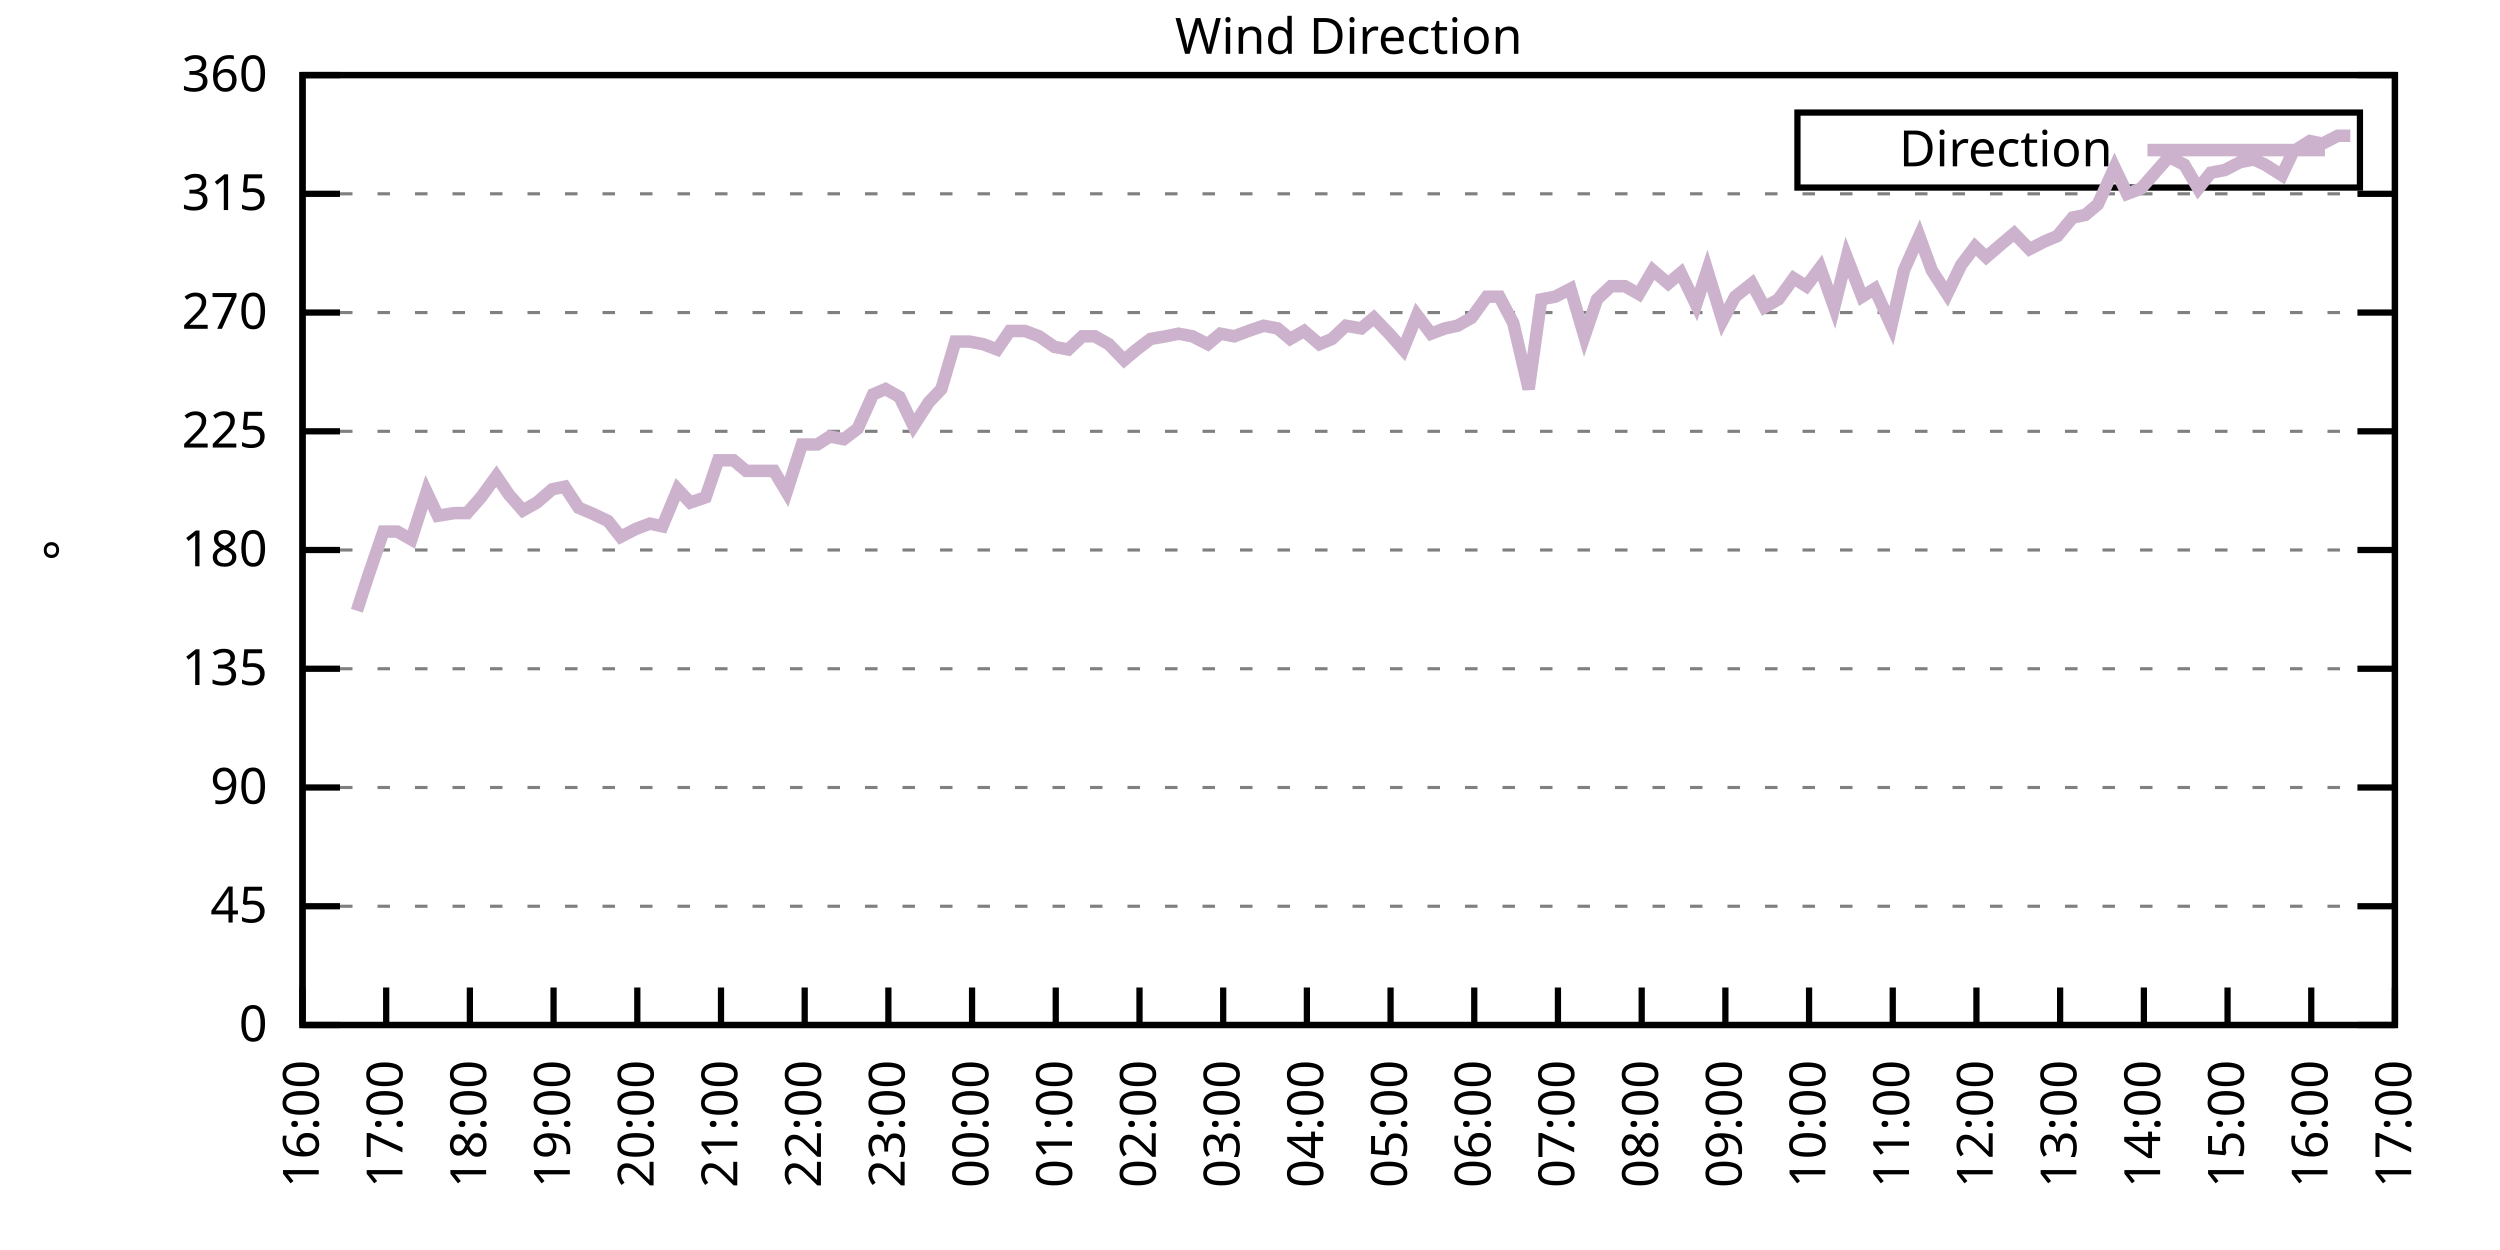
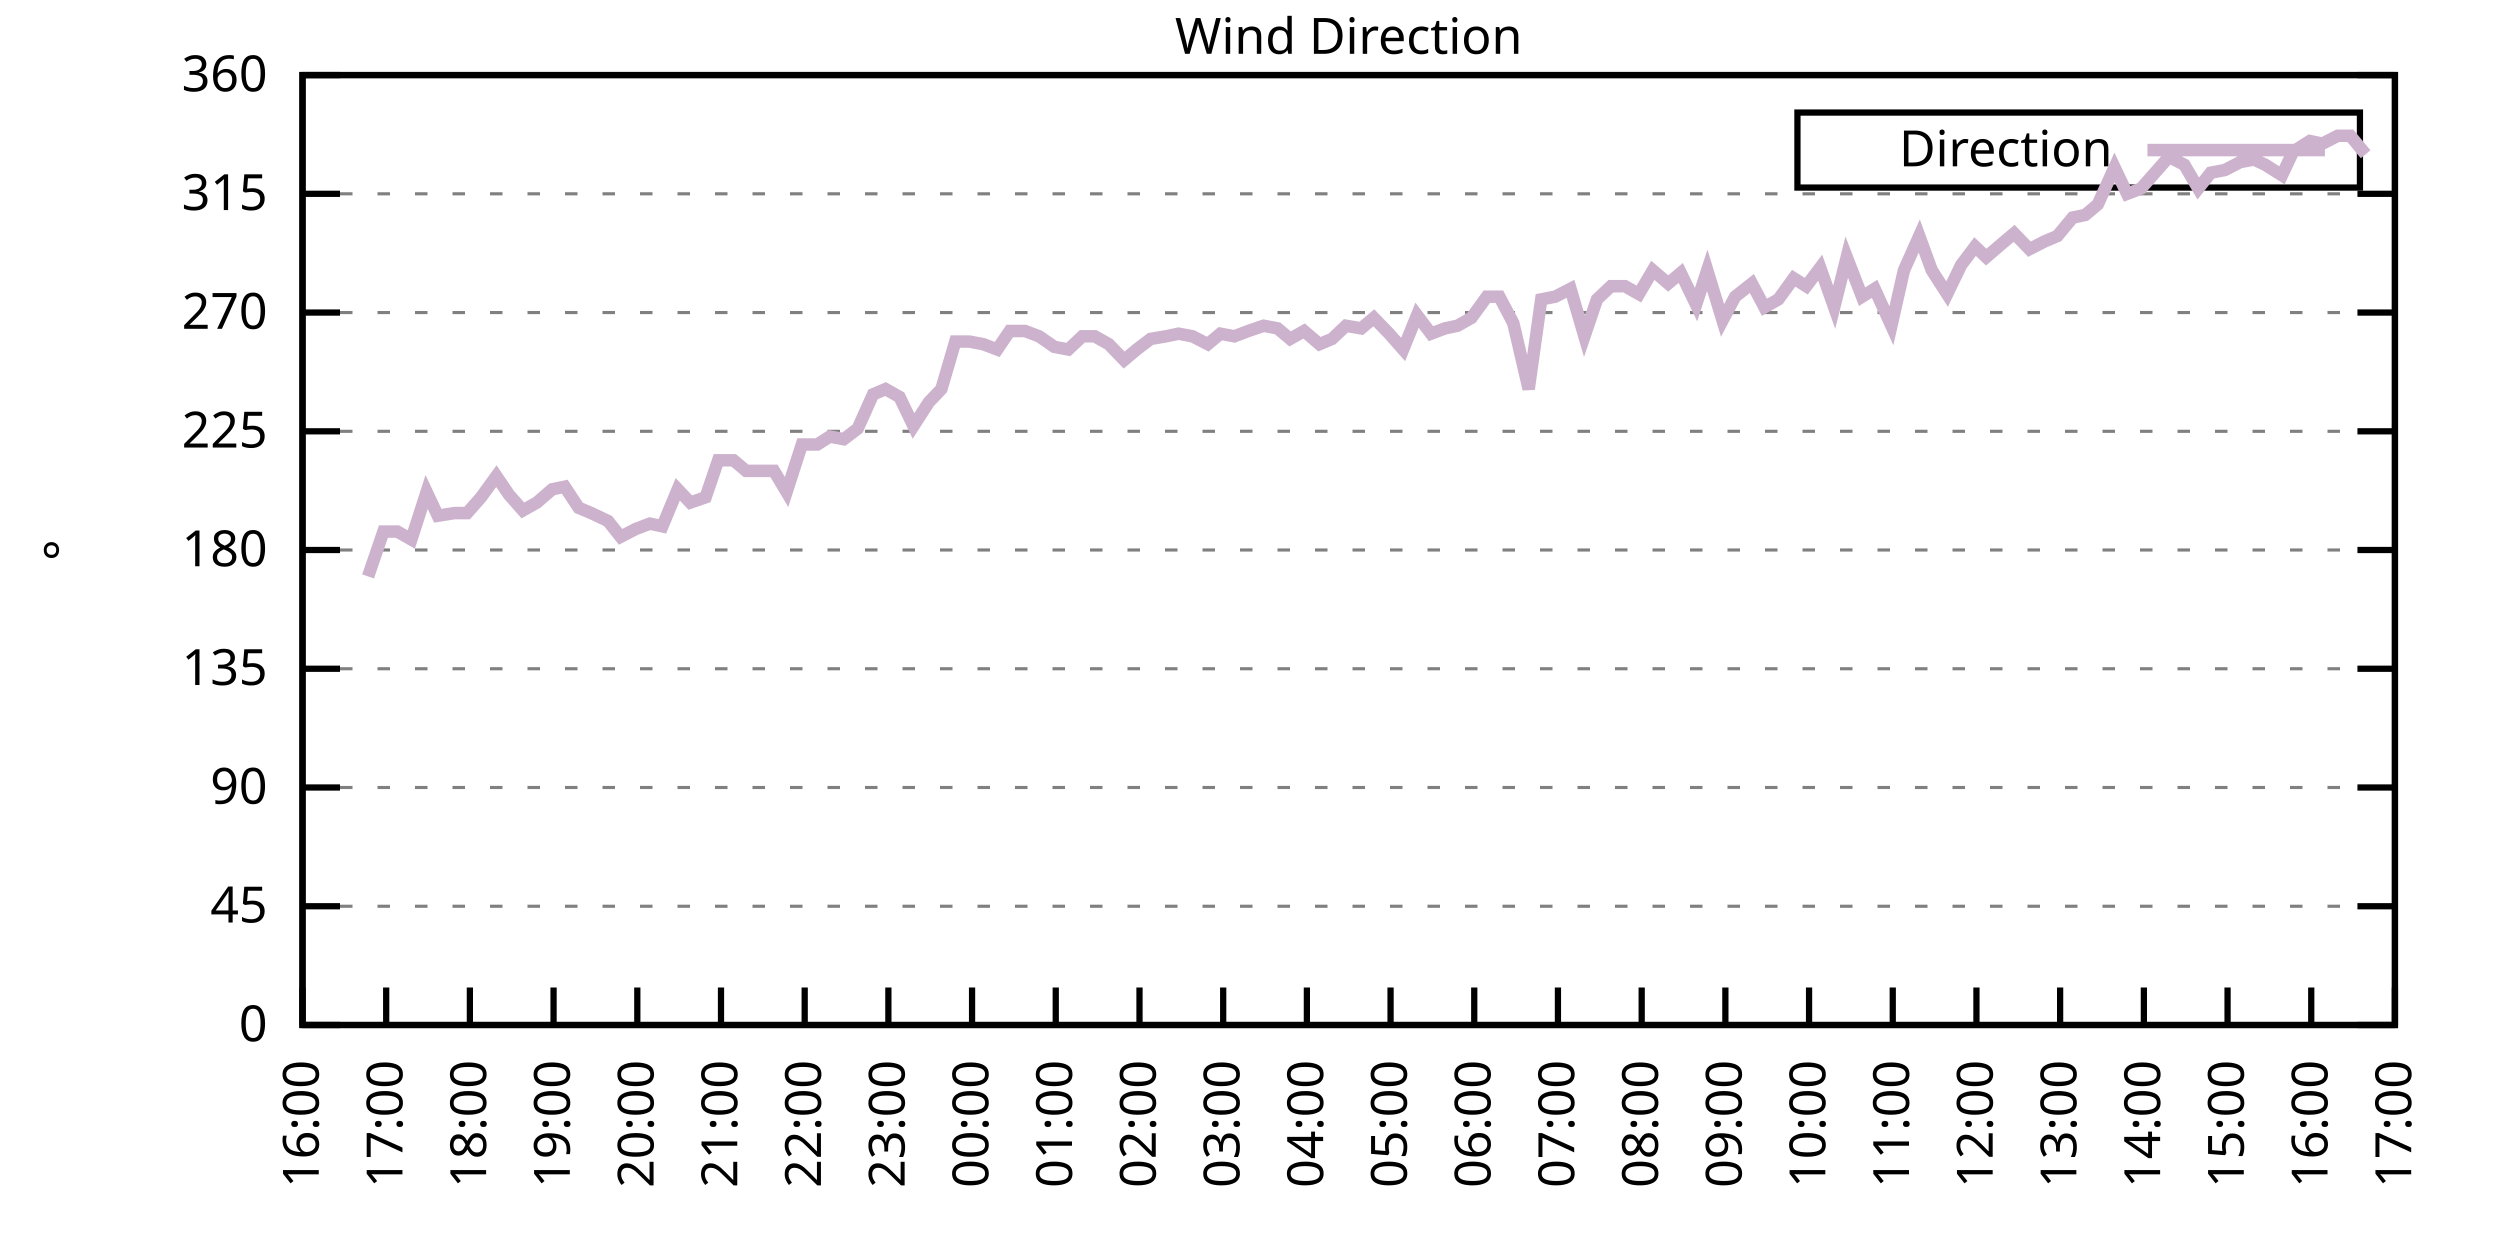
<svg xmlns="http://www.w3.org/2000/svg" xmlns:xlink="http://www.w3.org/1999/xlink" width="400" height="200" viewBox="0 0 400 200">
  <g id="gnuplot_canvas">
    <rect x="0" y="0" width="400" height="200" fill="none" />
    <defs>
      <circle id="gpDot" r="0.5" stroke-width="0.5" stroke="currentColor" />
      <path id="gpPt0" stroke-width="0.333" stroke="currentColor" d="M-1,0 h2 M0,-1 v2" />
      <path id="gpPt1" stroke-width="0.333" stroke="currentColor" d="M-1,-1 L1,1 M1,-1 L-1,1" />
      <path id="gpPt2" stroke-width="0.333" stroke="currentColor" d="M-1,0 L1,0 M0,-1 L0,1 M-1,-1 L1,1 M-1,1 L1,-1" />
      <rect id="gpPt3" stroke-width="0.333" stroke="currentColor" x="-1" y="-1" width="2" height="2" />
      <rect id="gpPt4" stroke-width="0.333" stroke="currentColor" fill="currentColor" x="-1" y="-1" width="2" height="2" />
      <circle id="gpPt5" stroke-width="0.333" stroke="currentColor" cx="0" cy="0" r="1" />
      <use xlink:href="#gpPt5" id="gpPt6" fill="currentColor" stroke="none" />
      <path id="gpPt7" stroke-width="0.333" stroke="currentColor" d="M0,-1.33 L-1.33,0.67 L1.33,0.67 z" />
      <use xlink:href="#gpPt7" id="gpPt8" fill="currentColor" stroke="none" />
      <use xlink:href="#gpPt7" id="gpPt9" stroke="currentColor" transform="rotate(180)" />
      <use xlink:href="#gpPt9" id="gpPt10" fill="currentColor" stroke="none" />
      <use xlink:href="#gpPt3" id="gpPt11" stroke="currentColor" transform="rotate(45)" />
      <use xlink:href="#gpPt11" id="gpPt12" fill="currentColor" stroke="none" />
      <path id="gpPt13" stroke-width="0.333" stroke="currentColor" d="M0,1.330 L1.265,0.411 L0.782,-1.067 L-0.782,-1.076 L-1.265,0.411 z" />
      <use xlink:href="#gpPt13" id="gpPt14" fill="currentColor" stroke="none" />
      <filter id="textbox" filterUnits="objectBoundingBox" x="0" y="0" height="1" width="1">
        <feFlood flood-color="white" flood-opacity="1" result="bgnd" />
        <feComposite in="SourceGraphic" in2="bgnd" operator="atop" />
      </filter>
      <filter id="greybox" filterUnits="objectBoundingBox" x="0" y="0" height="1" width="1">
        <feFlood flood-color="lightgrey" flood-opacity="1" result="grey" />
        <feComposite in="SourceGraphic" in2="grey" operator="atop" />
      </filter>
    </defs>
    <g fill="none" color="white" stroke="currentColor" stroke-width="1.00" stroke-linecap="butt" stroke-linejoin="miter">
</g>
    <g fill="none" color="black" stroke="currentColor" stroke-width="1.00" stroke-linecap="butt" stroke-linejoin="miter">
      <g stroke="none" shape-rendering="crispEdges">
        <polygon fill="rgb(255, 255, 255)" points="48.40,164.00 383.18,164.00 383.18,12.02 48.40,12.02 " />
      </g>
    </g>
    <g fill="none" color="black" stroke="currentColor" stroke-width="1.00" stroke-linecap="butt" stroke-linejoin="miter">
</g>
    <g fill="none" color="black" stroke="black" stroke-width="0.50" stroke-linecap="butt" stroke-linejoin="miter">
</g>
    <g fill="none" color="gray" stroke="currentColor" stroke-width="0.50" stroke-linecap="butt" stroke-linejoin="miter">
      <path stroke="gray" stroke-dasharray="2,4" class="gridline" d="M48.40,164.00 L383.19,164.00  " />
    </g>
    <g fill="none" color="gray" stroke="gray" stroke-width="1.00" stroke-linecap="butt" stroke-linejoin="miter">
</g>
    <g fill="none" color="black" stroke="currentColor" stroke-width="1.00" stroke-linecap="butt" stroke-linejoin="miter">
      <path stroke="black" d="M48.40,164.00 L54.40,164.00 M383.19,164.00 L377.19,164.00  " />
      <g transform="translate(42.80,166.60)" stroke="none" fill="black" font-family="Sans" font-size="8.00" text-anchor="end">
        <text>
          <tspan font-family="Sans"> 0</tspan>
        </text>
      </g>
    </g>
    <g fill="none" color="black" stroke="currentColor" stroke-width="1.00" stroke-linecap="butt" stroke-linejoin="miter">
</g>
    <g fill="none" color="black" stroke="black" stroke-width="0.50" stroke-linecap="butt" stroke-linejoin="miter">
</g>
    <g fill="none" color="gray" stroke="currentColor" stroke-width="0.50" stroke-linecap="butt" stroke-linejoin="miter">
      <path stroke="gray" stroke-dasharray="2,4" class="gridline" d="M48.40,145.00 L383.19,145.00  " />
    </g>
    <g fill="none" color="gray" stroke="gray" stroke-width="1.00" stroke-linecap="butt" stroke-linejoin="miter">
</g>
    <g fill="none" color="black" stroke="currentColor" stroke-width="1.00" stroke-linecap="butt" stroke-linejoin="miter">
      <path stroke="black" d="M48.40,145.00 L54.40,145.00 M383.19,145.00 L377.19,145.00  " />
      <g transform="translate(42.80,147.60)" stroke="none" fill="black" font-family="Sans" font-size="8.00" text-anchor="end">
        <text>
          <tspan font-family="Sans"> 45</tspan>
        </text>
      </g>
    </g>
    <g fill="none" color="black" stroke="currentColor" stroke-width="1.00" stroke-linecap="butt" stroke-linejoin="miter">
</g>
    <g fill="none" color="black" stroke="black" stroke-width="0.50" stroke-linecap="butt" stroke-linejoin="miter">
</g>
    <g fill="none" color="gray" stroke="currentColor" stroke-width="0.50" stroke-linecap="butt" stroke-linejoin="miter">
      <path stroke="gray" stroke-dasharray="2,4" class="gridline" d="M48.40,126.00 L383.19,126.00  " />
    </g>
    <g fill="none" color="gray" stroke="gray" stroke-width="1.00" stroke-linecap="butt" stroke-linejoin="miter">
</g>
    <g fill="none" color="black" stroke="currentColor" stroke-width="1.00" stroke-linecap="butt" stroke-linejoin="miter">
      <path stroke="black" d="M48.40,126.00 L54.40,126.00 M383.19,126.00 L377.19,126.00  " />
      <g transform="translate(42.80,128.60)" stroke="none" fill="black" font-family="Sans" font-size="8.00" text-anchor="end">
        <text>
          <tspan font-family="Sans"> 90</tspan>
        </text>
      </g>
    </g>
    <g fill="none" color="black" stroke="currentColor" stroke-width="1.00" stroke-linecap="butt" stroke-linejoin="miter">
</g>
    <g fill="none" color="black" stroke="black" stroke-width="0.50" stroke-linecap="butt" stroke-linejoin="miter">
</g>
    <g fill="none" color="gray" stroke="currentColor" stroke-width="0.50" stroke-linecap="butt" stroke-linejoin="miter">
      <path stroke="gray" stroke-dasharray="2,4" class="gridline" d="M48.40,107.00 L383.19,107.00  " />
    </g>
    <g fill="none" color="gray" stroke="gray" stroke-width="1.00" stroke-linecap="butt" stroke-linejoin="miter">
</g>
    <g fill="none" color="black" stroke="currentColor" stroke-width="1.00" stroke-linecap="butt" stroke-linejoin="miter">
      <path stroke="black" d="M48.40,107.00 L54.40,107.00 M383.19,107.00 L377.19,107.00  " />
      <g transform="translate(42.80,109.60)" stroke="none" fill="black" font-family="Sans" font-size="8.00" text-anchor="end">
        <text>
          <tspan font-family="Sans"> 135</tspan>
        </text>
      </g>
    </g>
    <g fill="none" color="black" stroke="currentColor" stroke-width="1.00" stroke-linecap="butt" stroke-linejoin="miter">
</g>
    <g fill="none" color="black" stroke="black" stroke-width="0.50" stroke-linecap="butt" stroke-linejoin="miter">
</g>
    <g fill="none" color="gray" stroke="currentColor" stroke-width="0.50" stroke-linecap="butt" stroke-linejoin="miter">
      <path stroke="gray" stroke-dasharray="2,4" class="gridline" d="M48.40,88.00 L383.19,88.00  " />
    </g>
    <g fill="none" color="gray" stroke="gray" stroke-width="1.00" stroke-linecap="butt" stroke-linejoin="miter">
</g>
    <g fill="none" color="black" stroke="currentColor" stroke-width="1.00" stroke-linecap="butt" stroke-linejoin="miter">
      <path stroke="black" d="M48.40,88.00 L54.40,88.00 M383.19,88.00 L377.19,88.00  " />
      <g transform="translate(42.80,90.60)" stroke="none" fill="black" font-family="Sans" font-size="8.00" text-anchor="end">
        <text>
          <tspan font-family="Sans"> 180</tspan>
        </text>
      </g>
    </g>
    <g fill="none" color="black" stroke="currentColor" stroke-width="1.00" stroke-linecap="butt" stroke-linejoin="miter">
</g>
    <g fill="none" color="black" stroke="black" stroke-width="0.50" stroke-linecap="butt" stroke-linejoin="miter">
</g>
    <g fill="none" color="gray" stroke="currentColor" stroke-width="0.50" stroke-linecap="butt" stroke-linejoin="miter">
      <path stroke="gray" stroke-dasharray="2,4" class="gridline" d="M48.40,69.01 L383.19,69.01  " />
    </g>
    <g fill="none" color="gray" stroke="gray" stroke-width="1.00" stroke-linecap="butt" stroke-linejoin="miter">
</g>
    <g fill="none" color="black" stroke="currentColor" stroke-width="1.00" stroke-linecap="butt" stroke-linejoin="miter">
      <path stroke="black" d="M48.40,69.01 L54.40,69.01 M383.19,69.01 L377.19,69.01  " />
      <g transform="translate(42.80,71.61)" stroke="none" fill="black" font-family="Sans" font-size="8.00" text-anchor="end">
        <text>
          <tspan font-family="Sans"> 225</tspan>
        </text>
      </g>
    </g>
    <g fill="none" color="black" stroke="currentColor" stroke-width="1.00" stroke-linecap="butt" stroke-linejoin="miter">
</g>
    <g fill="none" color="black" stroke="black" stroke-width="0.50" stroke-linecap="butt" stroke-linejoin="miter">
</g>
    <g fill="none" color="gray" stroke="currentColor" stroke-width="0.50" stroke-linecap="butt" stroke-linejoin="miter">
      <path stroke="gray" stroke-dasharray="2,4" class="gridline" d="M48.40,50.01 L383.19,50.01  " />
    </g>
    <g fill="none" color="gray" stroke="gray" stroke-width="1.00" stroke-linecap="butt" stroke-linejoin="miter">
</g>
    <g fill="none" color="black" stroke="currentColor" stroke-width="1.00" stroke-linecap="butt" stroke-linejoin="miter">
      <path stroke="black" d="M48.40,50.01 L54.40,50.01 M383.19,50.01 L377.19,50.01  " />
      <g transform="translate(42.80,52.61)" stroke="none" fill="black" font-family="Sans" font-size="8.00" text-anchor="end">
        <text>
          <tspan font-family="Sans"> 270</tspan>
        </text>
      </g>
    </g>
    <g fill="none" color="black" stroke="currentColor" stroke-width="1.00" stroke-linecap="butt" stroke-linejoin="miter">
</g>
    <g fill="none" color="black" stroke="black" stroke-width="0.50" stroke-linecap="butt" stroke-linejoin="miter">
</g>
    <g fill="none" color="gray" stroke="currentColor" stroke-width="0.50" stroke-linecap="butt" stroke-linejoin="miter">
      <path stroke="gray" stroke-dasharray="2,4" class="gridline" d="M48.40,31.01 L383.19,31.01  " />
    </g>
    <g fill="none" color="gray" stroke="gray" stroke-width="1.00" stroke-linecap="butt" stroke-linejoin="miter">
</g>
    <g fill="none" color="black" stroke="currentColor" stroke-width="1.00" stroke-linecap="butt" stroke-linejoin="miter">
      <path stroke="black" d="M48.40,31.01 L54.40,31.01 M383.19,31.01 L377.19,31.01  " />
      <g transform="translate(42.80,33.61)" stroke="none" fill="black" font-family="Sans" font-size="8.00" text-anchor="end">
        <text>
          <tspan font-family="Sans"> 315</tspan>
        </text>
      </g>
    </g>
    <g fill="none" color="black" stroke="currentColor" stroke-width="1.00" stroke-linecap="butt" stroke-linejoin="miter">
</g>
    <g fill="none" color="black" stroke="black" stroke-width="0.50" stroke-linecap="butt" stroke-linejoin="miter">
</g>
    <g fill="none" color="gray" stroke="currentColor" stroke-width="0.50" stroke-linecap="butt" stroke-linejoin="miter">
      <path stroke="gray" stroke-dasharray="2,4" class="gridline" d="M48.40,12.01 L383.19,12.01  " />
    </g>
    <g fill="none" color="gray" stroke="gray" stroke-width="1.00" stroke-linecap="butt" stroke-linejoin="miter">
</g>
    <g fill="none" color="black" stroke="currentColor" stroke-width="1.00" stroke-linecap="butt" stroke-linejoin="miter">
      <path stroke="black" d="M48.40,12.01 L54.40,12.01 M383.19,12.01 L377.19,12.01  " />
      <g transform="translate(42.80,14.61)" stroke="none" fill="black" font-family="Sans" font-size="8.00" text-anchor="end">
        <text>
          <tspan font-family="Sans"> 360</tspan>
        </text>
      </g>
    </g>
    <g fill="none" color="black" stroke="currentColor" stroke-width="1.00" stroke-linecap="butt" stroke-linejoin="miter">
      <path stroke="black" d="M48.40,164.00 L48.40,158.00  " />
      <g transform="translate(51.00,169.60) rotate(270.00)" stroke="none" fill="black" font-family="Sans" font-size="8.00" text-anchor="end">
        <text>
          <tspan font-family="Sans">16:00</tspan>
        </text>
      </g>
    </g>
    <g fill="none" color="black" stroke="currentColor" stroke-width="1.00" stroke-linecap="butt" stroke-linejoin="miter">
      <path stroke="black" d="M61.79,164.00 L61.79,158.00  " />
      <g transform="translate(64.39,169.60) rotate(270.00)" stroke="none" fill="black" font-family="Sans" font-size="8.00" text-anchor="end">
        <text>
          <tspan font-family="Sans">17:00</tspan>
        </text>
      </g>
    </g>
    <g fill="none" color="black" stroke="currentColor" stroke-width="1.00" stroke-linecap="butt" stroke-linejoin="miter">
      <path stroke="black" d="M75.18,164.00 L75.18,158.00  " />
      <g transform="translate(77.78,169.60) rotate(270.00)" stroke="none" fill="black" font-family="Sans" font-size="8.00" text-anchor="end">
        <text>
          <tspan font-family="Sans">18:00</tspan>
        </text>
      </g>
    </g>
    <g fill="none" color="black" stroke="currentColor" stroke-width="1.00" stroke-linecap="butt" stroke-linejoin="miter">
      <path stroke="black" d="M88.57,164.00 L88.57,158.00  " />
      <g transform="translate(91.17,169.60) rotate(270.00)" stroke="none" fill="black" font-family="Sans" font-size="8.00" text-anchor="end">
        <text>
          <tspan font-family="Sans">19:00</tspan>
        </text>
      </g>
    </g>
    <g fill="none" color="black" stroke="currentColor" stroke-width="1.00" stroke-linecap="butt" stroke-linejoin="miter">
      <path stroke="black" d="M101.97,164.00 L101.97,158.00  " />
      <g transform="translate(104.57,169.60) rotate(270.00)" stroke="none" fill="black" font-family="Sans" font-size="8.00" text-anchor="end">
        <text>
          <tspan font-family="Sans">20:00</tspan>
        </text>
      </g>
    </g>
    <g fill="none" color="black" stroke="currentColor" stroke-width="1.00" stroke-linecap="butt" stroke-linejoin="miter">
      <path stroke="black" d="M115.36,164.00 L115.36,158.00  " />
      <g transform="translate(117.96,169.60) rotate(270.00)" stroke="none" fill="black" font-family="Sans" font-size="8.00" text-anchor="end">
        <text>
          <tspan font-family="Sans">21:00</tspan>
        </text>
      </g>
    </g>
    <g fill="none" color="black" stroke="currentColor" stroke-width="1.00" stroke-linecap="butt" stroke-linejoin="miter">
      <path stroke="black" d="M128.75,164.00 L128.75,158.00  " />
      <g transform="translate(131.35,169.60) rotate(270.00)" stroke="none" fill="black" font-family="Sans" font-size="8.00" text-anchor="end">
        <text>
          <tspan font-family="Sans">22:00</tspan>
        </text>
      </g>
    </g>
    <g fill="none" color="black" stroke="currentColor" stroke-width="1.00" stroke-linecap="butt" stroke-linejoin="miter">
      <path stroke="black" d="M142.14,164.00 L142.14,158.00  " />
      <g transform="translate(144.74,169.60) rotate(270.00)" stroke="none" fill="black" font-family="Sans" font-size="8.00" text-anchor="end">
        <text>
          <tspan font-family="Sans">23:00</tspan>
        </text>
      </g>
    </g>
    <g fill="none" color="black" stroke="currentColor" stroke-width="1.00" stroke-linecap="butt" stroke-linejoin="miter">
      <path stroke="black" d="M155.53,164.00 L155.53,158.00  " />
      <g transform="translate(158.13,169.60) rotate(270.00)" stroke="none" fill="black" font-family="Sans" font-size="8.00" text-anchor="end">
        <text>
          <tspan font-family="Sans">00:00</tspan>
        </text>
      </g>
    </g>
    <g fill="none" color="black" stroke="currentColor" stroke-width="1.00" stroke-linecap="butt" stroke-linejoin="miter">
      <path stroke="black" d="M168.92,164.00 L168.92,158.00  " />
      <g transform="translate(171.52,169.60) rotate(270.00)" stroke="none" fill="black" font-family="Sans" font-size="8.00" text-anchor="end">
        <text>
          <tspan font-family="Sans">01:00</tspan>
        </text>
      </g>
    </g>
    <g fill="none" color="black" stroke="currentColor" stroke-width="1.00" stroke-linecap="butt" stroke-linejoin="miter">
      <path stroke="black" d="M182.32,164.00 L182.32,158.00  " />
      <g transform="translate(184.92,169.60) rotate(270.00)" stroke="none" fill="black" font-family="Sans" font-size="8.00" text-anchor="end">
        <text>
          <tspan font-family="Sans">02:00</tspan>
        </text>
      </g>
    </g>
    <g fill="none" color="black" stroke="currentColor" stroke-width="1.00" stroke-linecap="butt" stroke-linejoin="miter">
      <path stroke="black" d="M195.71,164.00 L195.71,158.00  " />
      <g transform="translate(198.31,169.60) rotate(270.00)" stroke="none" fill="black" font-family="Sans" font-size="8.00" text-anchor="end">
        <text>
          <tspan font-family="Sans">03:00</tspan>
        </text>
      </g>
    </g>
    <g fill="none" color="black" stroke="currentColor" stroke-width="1.00" stroke-linecap="butt" stroke-linejoin="miter">
      <path stroke="black" d="M209.10,164.00 L209.10,158.00  " />
      <g transform="translate(211.70,169.60) rotate(270.00)" stroke="none" fill="black" font-family="Sans" font-size="8.00" text-anchor="end">
        <text>
          <tspan font-family="Sans">04:00</tspan>
        </text>
      </g>
    </g>
    <g fill="none" color="black" stroke="currentColor" stroke-width="1.00" stroke-linecap="butt" stroke-linejoin="miter">
      <path stroke="black" d="M222.49,164.00 L222.49,158.00  " />
      <g transform="translate(225.09,169.60) rotate(270.00)" stroke="none" fill="black" font-family="Sans" font-size="8.00" text-anchor="end">
        <text>
          <tspan font-family="Sans">05:00</tspan>
        </text>
      </g>
    </g>
    <g fill="none" color="black" stroke="currentColor" stroke-width="1.00" stroke-linecap="butt" stroke-linejoin="miter">
      <path stroke="black" d="M235.88,164.00 L235.88,158.00  " />
      <g transform="translate(238.48,169.60) rotate(270.00)" stroke="none" fill="black" font-family="Sans" font-size="8.00" text-anchor="end">
        <text>
          <tspan font-family="Sans">06:00</tspan>
        </text>
      </g>
    </g>
    <g fill="none" color="black" stroke="currentColor" stroke-width="1.00" stroke-linecap="butt" stroke-linejoin="miter">
      <path stroke="black" d="M249.27,164.00 L249.27,158.00  " />
      <g transform="translate(251.87,169.60) rotate(270.00)" stroke="none" fill="black" font-family="Sans" font-size="8.00" text-anchor="end">
        <text>
          <tspan font-family="Sans">07:00</tspan>
        </text>
      </g>
    </g>
    <g fill="none" color="black" stroke="currentColor" stroke-width="1.00" stroke-linecap="butt" stroke-linejoin="miter">
      <path stroke="black" d="M262.67,164.00 L262.67,158.00  " />
      <g transform="translate(265.27,169.60) rotate(270.00)" stroke="none" fill="black" font-family="Sans" font-size="8.00" text-anchor="end">
        <text>
          <tspan font-family="Sans">08:00</tspan>
        </text>
      </g>
    </g>
    <g fill="none" color="black" stroke="currentColor" stroke-width="1.00" stroke-linecap="butt" stroke-linejoin="miter">
      <path stroke="black" d="M276.06,164.00 L276.06,158.00  " />
      <g transform="translate(278.66,169.60) rotate(270.00)" stroke="none" fill="black" font-family="Sans" font-size="8.00" text-anchor="end">
        <text>
          <tspan font-family="Sans">09:00</tspan>
        </text>
      </g>
    </g>
    <g fill="none" color="black" stroke="currentColor" stroke-width="1.00" stroke-linecap="butt" stroke-linejoin="miter">
      <path stroke="black" d="M289.45,164.00 L289.45,158.00  " />
      <g transform="translate(292.05,169.60) rotate(270.00)" stroke="none" fill="black" font-family="Sans" font-size="8.00" text-anchor="end">
        <text>
          <tspan font-family="Sans">10:00</tspan>
        </text>
      </g>
    </g>
    <g fill="none" color="black" stroke="currentColor" stroke-width="1.00" stroke-linecap="butt" stroke-linejoin="miter">
      <path stroke="black" d="M302.84,164.00 L302.84,158.00  " />
      <g transform="translate(305.44,169.60) rotate(270.00)" stroke="none" fill="black" font-family="Sans" font-size="8.00" text-anchor="end">
        <text>
          <tspan font-family="Sans">11:00</tspan>
        </text>
      </g>
    </g>
    <g fill="none" color="black" stroke="currentColor" stroke-width="1.00" stroke-linecap="butt" stroke-linejoin="miter">
      <path stroke="black" d="M316.23,164.00 L316.23,158.00  " />
      <g transform="translate(318.83,169.60) rotate(270.00)" stroke="none" fill="black" font-family="Sans" font-size="8.00" text-anchor="end">
        <text>
          <tspan font-family="Sans">12:00</tspan>
        </text>
      </g>
    </g>
    <g fill="none" color="black" stroke="currentColor" stroke-width="1.00" stroke-linecap="butt" stroke-linejoin="miter">
      <path stroke="black" d="M329.62,164.00 L329.62,158.00  " />
      <g transform="translate(332.22,169.60) rotate(270.00)" stroke="none" fill="black" font-family="Sans" font-size="8.00" text-anchor="end">
        <text>
          <tspan font-family="Sans">13:00</tspan>
        </text>
      </g>
    </g>
    <g fill="none" color="black" stroke="currentColor" stroke-width="1.00" stroke-linecap="butt" stroke-linejoin="miter">
      <path stroke="black" d="M343.02,164.00 L343.02,158.00  " />
      <g transform="translate(345.62,169.60) rotate(270.00)" stroke="none" fill="black" font-family="Sans" font-size="8.00" text-anchor="end">
        <text>
          <tspan font-family="Sans">14:00</tspan>
        </text>
      </g>
    </g>
    <g fill="none" color="black" stroke="currentColor" stroke-width="1.00" stroke-linecap="butt" stroke-linejoin="miter">
      <path stroke="black" d="M356.41,164.00 L356.41,158.00  " />
      <g transform="translate(359.01,169.60) rotate(270.00)" stroke="none" fill="black" font-family="Sans" font-size="8.00" text-anchor="end">
        <text>
          <tspan font-family="Sans">15:00</tspan>
        </text>
      </g>
    </g>
    <g fill="none" color="black" stroke="currentColor" stroke-width="1.00" stroke-linecap="butt" stroke-linejoin="miter">
      <path stroke="black" d="M369.80,164.00 L369.80,158.00  " />
      <g transform="translate(372.40,169.60) rotate(270.00)" stroke="none" fill="black" font-family="Sans" font-size="8.00" text-anchor="end">
        <text>
          <tspan font-family="Sans">16:00</tspan>
        </text>
      </g>
    </g>
    <g fill="none" color="black" stroke="currentColor" stroke-width="1.00" stroke-linecap="butt" stroke-linejoin="miter">
      <path stroke="black" d="M383.19,164.00 L383.19,158.00  " />
      <g transform="translate(385.79,169.60) rotate(270.00)" stroke="none" fill="black" font-family="Sans" font-size="8.00" text-anchor="end">
        <text>
          <tspan font-family="Sans">17:00</tspan>
        </text>
      </g>
    </g>
    <g fill="none" color="black" stroke="currentColor" stroke-width="1.00" stroke-linecap="butt" stroke-linejoin="miter">
</g>
    <g fill="none" color="black" stroke="currentColor" stroke-width="1.00" stroke-linecap="butt" stroke-linejoin="miter">
      <path stroke="black" d="M48.40,12.01 L48.40,164.00 L383.19,164.00 L383.19,12.01 L48.40,12.01 Z  " />
    </g>
    <g fill="none" color="black" stroke="currentColor" stroke-width="1.00" stroke-linecap="butt" stroke-linejoin="miter">
</g>
    <g fill="none" color="black" stroke="currentColor" stroke-width="1.00" stroke-linecap="butt" stroke-linejoin="miter">
      <path stroke="black" d="M287.59,30.01 L287.59,18.01 L377.59,18.01 L377.59,30.01 L287.59,30.01 Z  " />
    </g>
    <g id="Wind_direction_plot_1">
      <g fill="none" color="white" stroke="black" stroke-width="2.00" stroke-linecap="butt" stroke-linejoin="miter">
</g>
      <g fill="none" color="black" stroke="currentColor" stroke-width="2.00" stroke-linecap="butt" stroke-linejoin="miter">
        <g transform="translate(337.99,26.61)" stroke="none" fill="black" font-family="Sans" font-size="8.00" text-anchor="end">
          <text>
            <tspan font-family="Sans">Direction</tspan>
          </text>
        </g>
      </g>
      <g fill="none" color="black" stroke="currentColor" stroke-width="2.00" stroke-linecap="butt" stroke-linejoin="miter">
-         <path stroke="rgb(204, 178, 204)" d="M343.59,24.01 L371.99,24.01 M57.10,97.72 L58.89,92.23 L61.35,85.05 L63.58,85.05 L65.81,86.32 L68.26,78.72   L70.05,82.52 L72.73,82.09 L74.74,82.09 L76.97,79.56 L79.42,76.18 L81.43,79.14 L83.66,81.67 L85.90,80.41   L88.35,78.29 L90.36,77.87 L92.59,81.25 L94.60,82.09 L97.28,83.36 L99.29,85.89 L101.74,84.63 L103.98,83.78   L105.98,84.21 L108.44,78.29 L110.45,80.41 L112.90,79.56 L114.91,73.65 L117.37,73.65 L119.38,75.34 L121.83,75.34   L123.84,75.34 L125.85,78.72 L128.30,71.12 L130.76,71.12 L132.77,69.85 L135.00,70.27 L137.23,68.58 L139.69,63.10   L141.69,62.25 L143.93,63.52 L146.16,68.16 L148.61,64.36 L150.62,62.25 L152.85,54.65 L155.09,54.65 L157.32,55.07   L159.55,55.92 L161.56,52.96 L164.01,52.96 L166.25,53.81 L168.70,55.50 L170.93,55.92 L173.17,53.81 L175.17,53.81   L177.41,55.07 L179.86,57.61 L181.87,55.92 L184.10,54.23 L186.56,53.81 L188.57,53.39 L190.80,53.81 L193.25,55.07   L195.26,53.39 L197.49,53.81 L199.73,52.96 L202.18,52.12 L204.41,52.54 L206.42,54.23 L208.65,52.96 L211.11,55.07   L213.12,54.23 L215.35,52.12 L217.80,52.54 L219.81,50.85 L222.27,53.39 L224.50,55.92 L226.73,50.43 L228.96,53.39   L231.20,52.54 L233.20,52.12 L235.44,50.85 L237.89,47.47 L239.90,47.47 L242.13,51.70 L244.59,62.25 L246.60,47.90   L248.83,47.47 L251.28,46.21 L253.51,53.81 L255.52,47.90 L257.76,45.79 L259.99,45.79 L262.22,47.05 L264.45,43.25   L266.91,45.36 L268.92,43.67 L271.37,48.74 L273.16,43.25 L275.61,51.27 L277.62,47.47 L280.30,45.36 L282.31,49.16   L284.54,47.90 L286.99,44.52 L289.00,45.79 L291.23,42.83 L293.47,49.16 L295.48,41.14 L297.93,47.47 L299.94,46.21   L302.62,52.12 L304.63,43.25 L307.08,37.76 L309.09,43.25 L311.54,47.05 L313.78,42.41 L316.01,39.45 L317.79,41.14   L320.25,39.03 L322.26,37.34 L324.71,39.87 L327.17,38.61 L329.18,37.76 L331.63,34.81 L333.64,34.39 L335.65,32.70   L338.33,26.79 L340.34,31.01 L342.57,30.16 L344.80,27.63 L347.03,25.10 L349.49,26.36 L351.72,30.16 L353.73,27.63   L355.96,27.21 L358.42,25.94 L360.65,25.52 L362.43,26.36 L365.11,28.05 L366.90,24.25 L369.58,22.56 L371.58,22.99   L374.04,21.72 L376.05,21.72  " />
+         <path stroke="rgb(204, 178, 204)" d="M343.59,24.01 L371.99,24.01 M58.89,92.23 L61.35,85.05 L63.58,85.05 L65.81,86.32 L68.26,78.72 L70.05,82.52   L72.73,82.09 L74.74,82.09 L76.97,79.56 L79.42,76.18 L81.43,79.14 L83.66,81.67 L85.90,80.41 L88.35,78.29   L90.36,77.87 L92.59,81.25 L94.60,82.09 L97.28,83.36 L99.29,85.89 L101.74,84.63 L103.98,83.78 L105.98,84.21   L108.44,78.29 L110.45,80.41 L112.90,79.56 L114.91,73.65 L117.37,73.65 L119.38,75.34 L121.83,75.34 L123.84,75.34   L125.85,78.72 L128.30,71.12 L130.76,71.12 L132.77,69.85 L135.00,70.27 L137.23,68.58 L139.69,63.10 L141.69,62.25   L143.93,63.52 L146.16,68.16 L148.61,64.36 L150.62,62.25 L152.85,54.65 L155.09,54.65 L157.32,55.07 L159.55,55.92   L161.56,52.96 L164.01,52.96 L166.25,53.81 L168.70,55.50 L170.93,55.92 L173.17,53.81 L175.17,53.81 L177.41,55.07   L179.86,57.61 L181.87,55.92 L184.10,54.23 L186.56,53.81 L188.57,53.39 L190.80,53.81 L193.25,55.07 L195.26,53.39   L197.49,53.81 L199.73,52.96 L202.18,52.12 L204.41,52.54 L206.42,54.23 L208.65,52.96 L211.11,55.07 L213.12,54.23   L215.35,52.12 L217.80,52.54 L219.81,50.85 L222.27,53.39 L224.50,55.92 L226.73,50.43 L228.96,53.39 L231.20,52.54   L233.20,52.12 L235.44,50.85 L237.89,47.47 L239.90,47.47 L242.13,51.70 L244.59,62.25 L246.60,47.90 L248.83,47.47   L251.28,46.21 L253.51,53.81 L255.52,47.90 L257.76,45.79 L259.99,45.79 L262.22,47.05 L264.45,43.25 L266.91,45.36   L268.92,43.67 L271.37,48.74 L273.16,43.25 L275.61,51.27 L277.62,47.47 L280.30,45.36 L282.31,49.16 L284.54,47.90   L286.99,44.52 L289.00,45.79 L291.23,42.83 L293.47,49.16 L295.48,41.14 L297.93,47.47 L299.94,46.21 L302.62,52.12   L304.63,43.25 L307.08,37.76 L309.09,43.25 L311.54,47.05 L313.78,42.41 L316.01,39.45 L317.79,41.14 L320.25,39.03   L322.26,37.34 L324.71,39.87 L327.17,38.61 L329.18,37.76 L331.63,34.81 L333.64,34.39 L335.65,32.70 L338.33,26.79   L340.34,31.01 L342.57,30.16 L344.80,27.63 L347.03,25.10 L349.49,26.36 L351.72,30.16 L353.73,27.63 L355.96,27.21   L358.42,25.94 L360.65,25.52 L362.43,26.36 L365.11,28.05 L366.90,24.25 L369.58,22.56 L371.58,22.99 L374.04,21.72   L376.05,21.72 L378.50,24.68  " />
      </g>
    </g>
    <g fill="none" color="black" stroke="currentColor" stroke-width="2.00" stroke-linecap="butt" stroke-linejoin="miter">
</g>
    <g fill="none" color="black" stroke="black" stroke-width="1.00" stroke-linecap="butt" stroke-linejoin="miter">
</g>
    <g fill="none" color="black" stroke="currentColor" stroke-width="1.00" stroke-linecap="butt" stroke-linejoin="miter">
      <path stroke="black" d="M48.40,12.01 L48.40,164.00 L383.19,164.00 L383.19,12.01 L48.40,12.01 Z  " />
      <g transform="translate(12.80,88.01) rotate(270.00)" stroke="none" fill="black" font-family="Sans" font-size="8.00" text-anchor="middle">
        <text>
          <tspan font-family="Sans">°</tspan>
        </text>
      </g>
    </g>
    <g fill="none" color="black" stroke="currentColor" stroke-width="1.00" stroke-linecap="butt" stroke-linejoin="miter">
</g>
    <g fill="none" color="black" stroke="currentColor" stroke-width="1.00" stroke-linecap="butt" stroke-linejoin="miter">
      <g transform="translate(215.79,8.61)" stroke="none" fill="black" font-family="Sans" font-size="8.00" text-anchor="middle">
        <text>
          <tspan font-family="Sans">Wind Direction</tspan>
        </text>
      </g>
    </g>
    <g fill="none" color="black" stroke="currentColor" stroke-width="1.00" stroke-linecap="butt" stroke-linejoin="miter">
</g>
  </g>
</svg>
